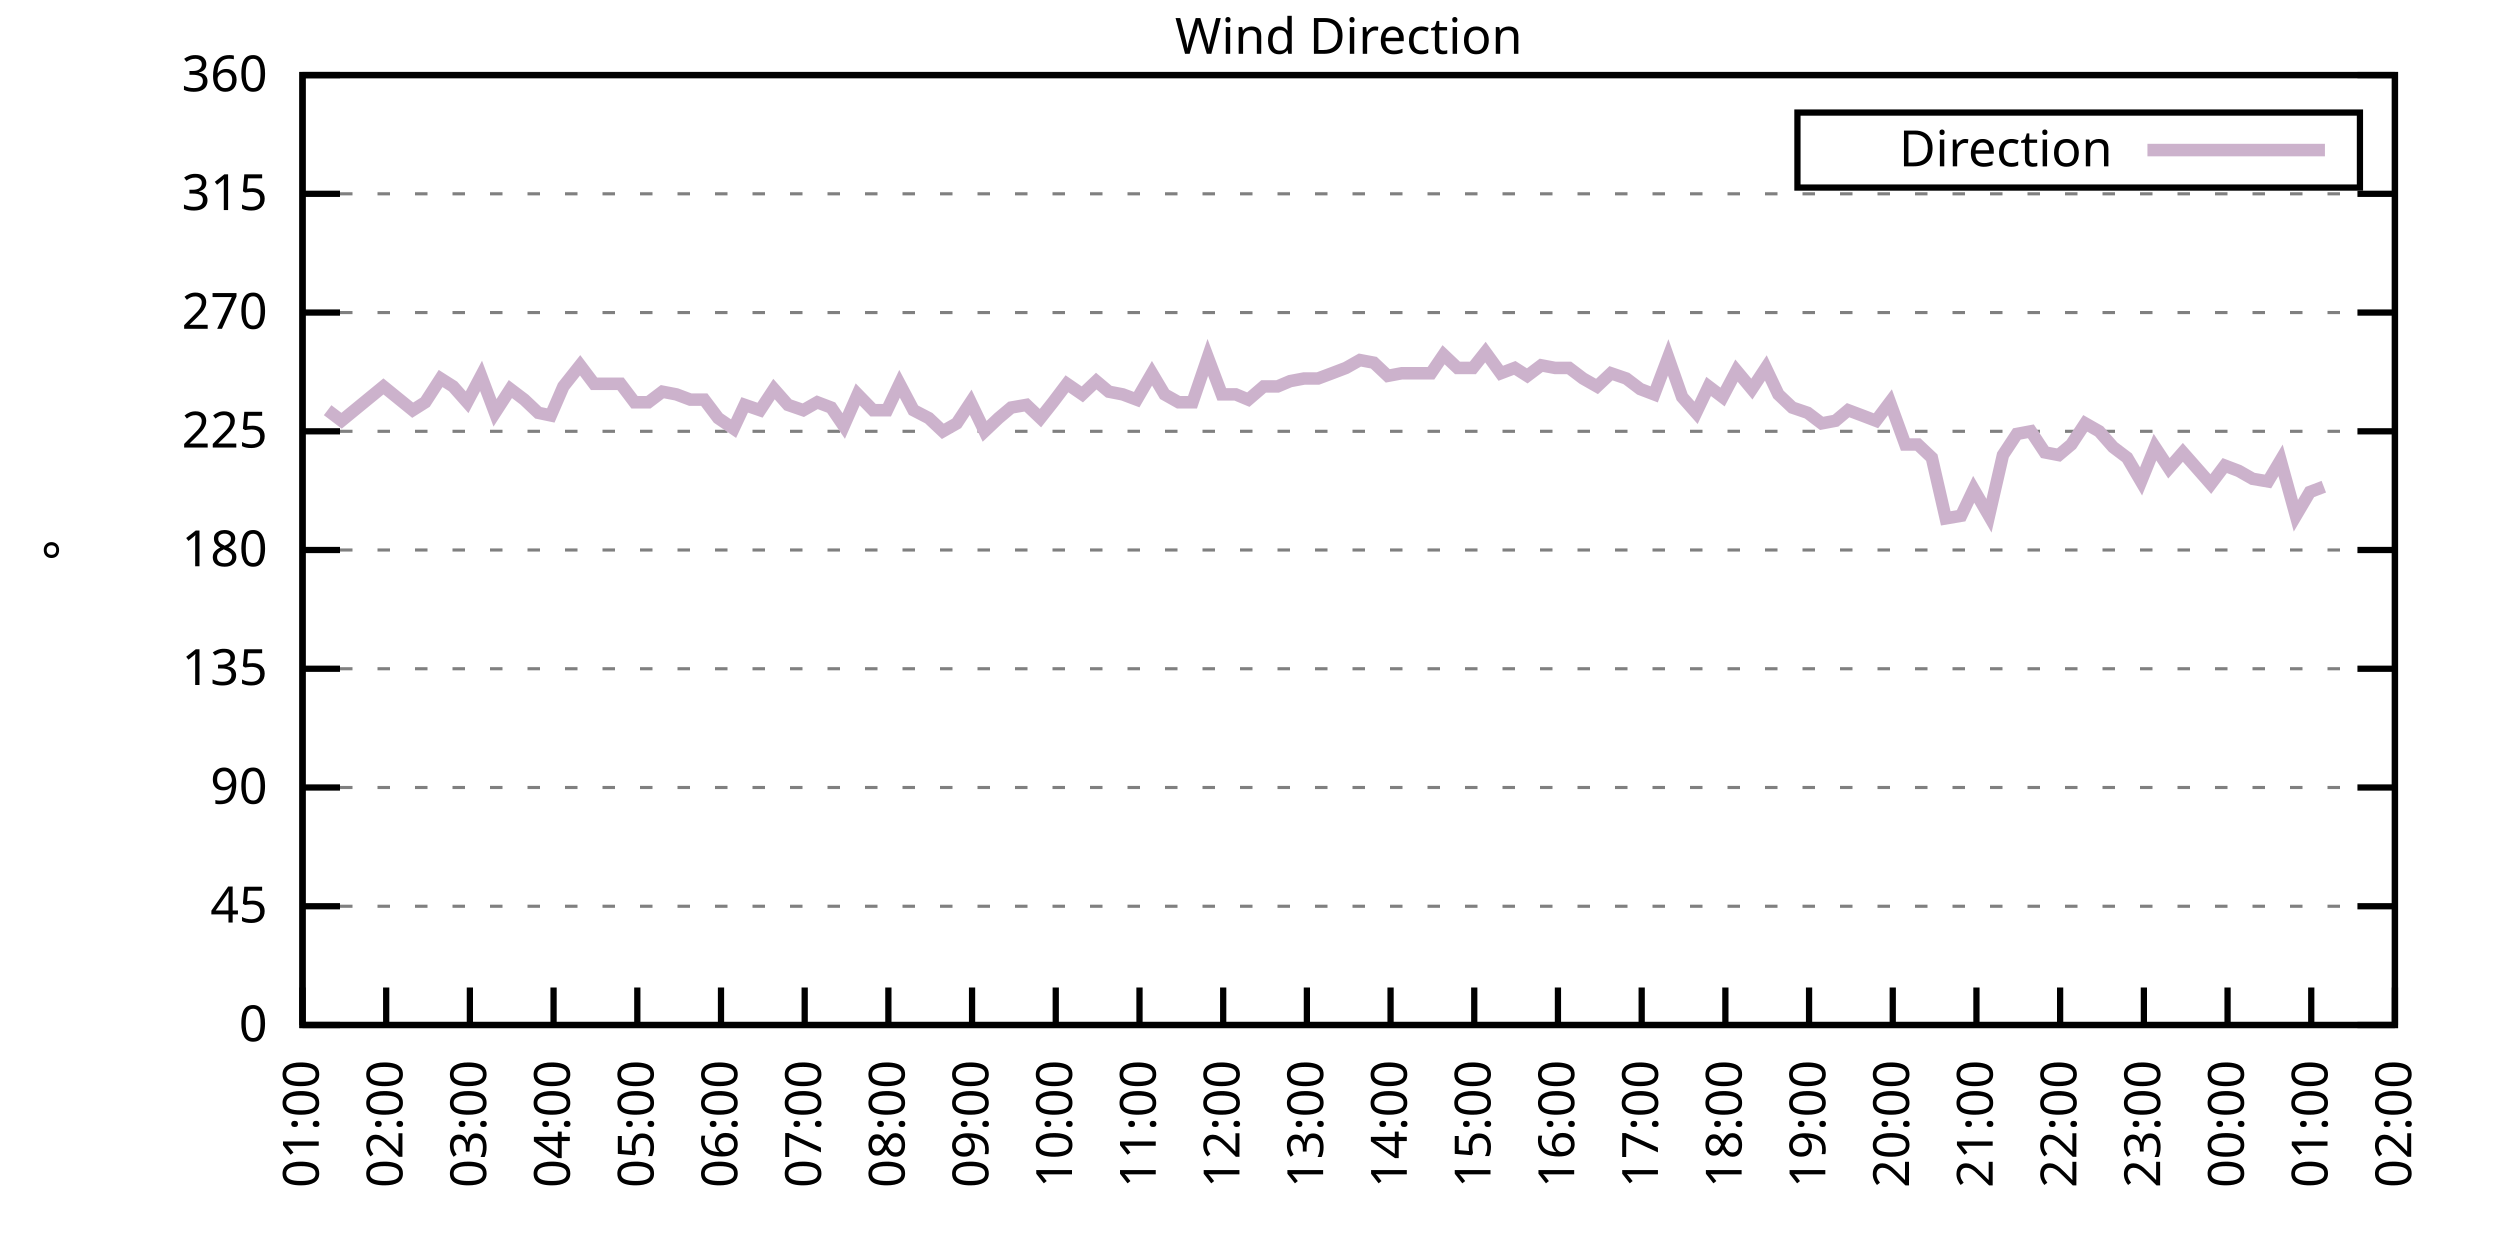
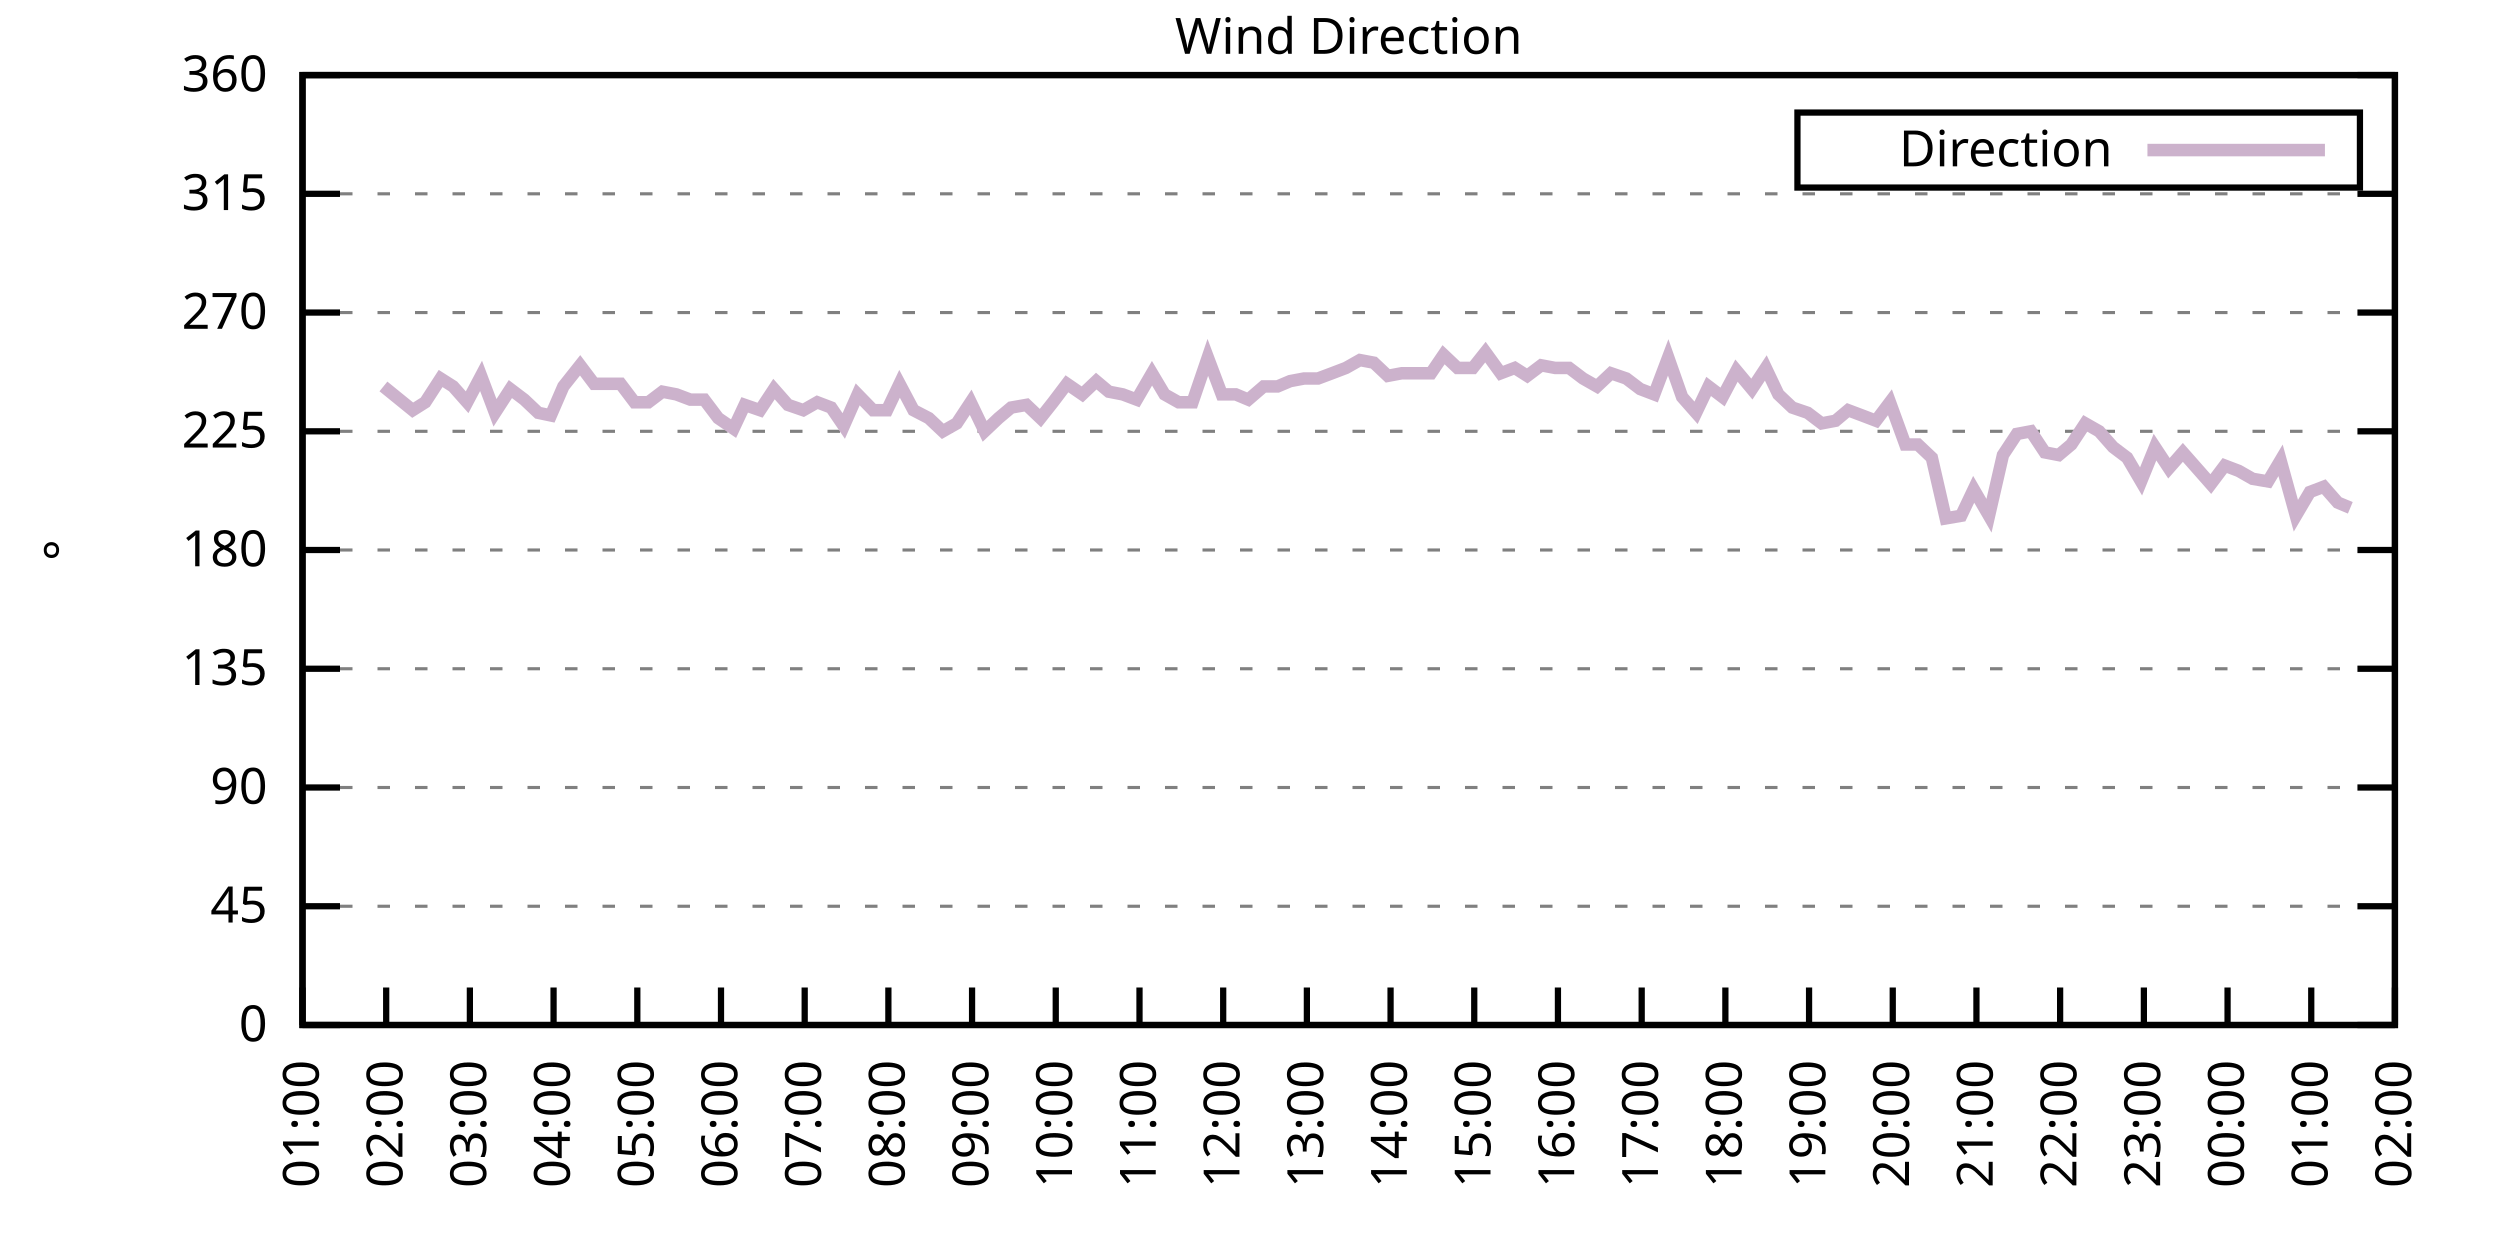
<svg xmlns="http://www.w3.org/2000/svg" xmlns:xlink="http://www.w3.org/1999/xlink" width="400" height="200" viewBox="0 0 400 200">
  <g id="gnuplot_canvas">
    <rect x="0" y="0" width="400" height="200" fill="none" />
    <defs>
      <circle id="gpDot" r="0.5" stroke-width="0.5" stroke="currentColor" />
      <path id="gpPt0" stroke-width="0.333" stroke="currentColor" d="M-1,0 h2 M0,-1 v2" />
      <path id="gpPt1" stroke-width="0.333" stroke="currentColor" d="M-1,-1 L1,1 M1,-1 L-1,1" />
      <path id="gpPt2" stroke-width="0.333" stroke="currentColor" d="M-1,0 L1,0 M0,-1 L0,1 M-1,-1 L1,1 M-1,1 L1,-1" />
      <rect id="gpPt3" stroke-width="0.333" stroke="currentColor" x="-1" y="-1" width="2" height="2" />
      <rect id="gpPt4" stroke-width="0.333" stroke="currentColor" fill="currentColor" x="-1" y="-1" width="2" height="2" />
      <circle id="gpPt5" stroke-width="0.333" stroke="currentColor" cx="0" cy="0" r="1" />
      <use xlink:href="#gpPt5" id="gpPt6" fill="currentColor" stroke="none" />
      <path id="gpPt7" stroke-width="0.333" stroke="currentColor" d="M0,-1.33 L-1.33,0.67 L1.33,0.67 z" />
      <use xlink:href="#gpPt7" id="gpPt8" fill="currentColor" stroke="none" />
      <use xlink:href="#gpPt7" id="gpPt9" stroke="currentColor" transform="rotate(180)" />
      <use xlink:href="#gpPt9" id="gpPt10" fill="currentColor" stroke="none" />
      <use xlink:href="#gpPt3" id="gpPt11" stroke="currentColor" transform="rotate(45)" />
      <use xlink:href="#gpPt11" id="gpPt12" fill="currentColor" stroke="none" />
      <path id="gpPt13" stroke-width="0.333" stroke="currentColor" d="M0,1.330 L1.265,0.411 L0.782,-1.067 L-0.782,-1.076 L-1.265,0.411 z" />
      <use xlink:href="#gpPt13" id="gpPt14" fill="currentColor" stroke="none" />
      <filter id="textbox" filterUnits="objectBoundingBox" x="0" y="0" height="1" width="1">
        <feFlood flood-color="white" flood-opacity="1" result="bgnd" />
        <feComposite in="SourceGraphic" in2="bgnd" operator="atop" />
      </filter>
      <filter id="greybox" filterUnits="objectBoundingBox" x="0" y="0" height="1" width="1">
        <feFlood flood-color="lightgrey" flood-opacity="1" result="grey" />
        <feComposite in="SourceGraphic" in2="grey" operator="atop" />
      </filter>
    </defs>
    <g fill="none" color="white" stroke="currentColor" stroke-width="1.00" stroke-linecap="butt" stroke-linejoin="miter">
</g>
    <g fill="none" color="black" stroke="currentColor" stroke-width="1.00" stroke-linecap="butt" stroke-linejoin="miter">
      <g stroke="none" shape-rendering="crispEdges">
        <polygon fill="rgb(255, 255, 255)" points="48.40,164.00 383.18,164.00 383.18,12.02 48.40,12.02 " />
      </g>
    </g>
    <g fill="none" color="black" stroke="currentColor" stroke-width="1.00" stroke-linecap="butt" stroke-linejoin="miter">
</g>
    <g fill="none" color="black" stroke="black" stroke-width="0.50" stroke-linecap="butt" stroke-linejoin="miter">
</g>
    <g fill="none" color="gray" stroke="currentColor" stroke-width="0.50" stroke-linecap="butt" stroke-linejoin="miter">
      <path stroke="gray" stroke-dasharray="2,4" class="gridline" d="M48.40,164.00 L383.19,164.00  " />
    </g>
    <g fill="none" color="gray" stroke="gray" stroke-width="1.00" stroke-linecap="butt" stroke-linejoin="miter">
</g>
    <g fill="none" color="black" stroke="currentColor" stroke-width="1.00" stroke-linecap="butt" stroke-linejoin="miter">
      <path stroke="black" d="M48.40,164.00 L54.40,164.00 M383.19,164.00 L377.19,164.00  " />
      <g transform="translate(42.80,166.60)" stroke="none" fill="black" font-family="Sans" font-size="8.00" text-anchor="end">
        <text>
          <tspan font-family="Sans"> 0</tspan>
        </text>
      </g>
    </g>
    <g fill="none" color="black" stroke="currentColor" stroke-width="1.00" stroke-linecap="butt" stroke-linejoin="miter">
</g>
    <g fill="none" color="black" stroke="black" stroke-width="0.50" stroke-linecap="butt" stroke-linejoin="miter">
</g>
    <g fill="none" color="gray" stroke="currentColor" stroke-width="0.50" stroke-linecap="butt" stroke-linejoin="miter">
      <path stroke="gray" stroke-dasharray="2,4" class="gridline" d="M48.40,145.00 L383.19,145.00  " />
    </g>
    <g fill="none" color="gray" stroke="gray" stroke-width="1.00" stroke-linecap="butt" stroke-linejoin="miter">
</g>
    <g fill="none" color="black" stroke="currentColor" stroke-width="1.00" stroke-linecap="butt" stroke-linejoin="miter">
      <path stroke="black" d="M48.40,145.00 L54.40,145.00 M383.19,145.00 L377.19,145.00  " />
      <g transform="translate(42.80,147.60)" stroke="none" fill="black" font-family="Sans" font-size="8.00" text-anchor="end">
        <text>
          <tspan font-family="Sans"> 45</tspan>
        </text>
      </g>
    </g>
    <g fill="none" color="black" stroke="currentColor" stroke-width="1.00" stroke-linecap="butt" stroke-linejoin="miter">
</g>
    <g fill="none" color="black" stroke="black" stroke-width="0.50" stroke-linecap="butt" stroke-linejoin="miter">
</g>
    <g fill="none" color="gray" stroke="currentColor" stroke-width="0.50" stroke-linecap="butt" stroke-linejoin="miter">
      <path stroke="gray" stroke-dasharray="2,4" class="gridline" d="M48.40,126.00 L383.19,126.00  " />
    </g>
    <g fill="none" color="gray" stroke="gray" stroke-width="1.00" stroke-linecap="butt" stroke-linejoin="miter">
</g>
    <g fill="none" color="black" stroke="currentColor" stroke-width="1.00" stroke-linecap="butt" stroke-linejoin="miter">
      <path stroke="black" d="M48.40,126.00 L54.40,126.00 M383.19,126.00 L377.19,126.00  " />
      <g transform="translate(42.80,128.60)" stroke="none" fill="black" font-family="Sans" font-size="8.00" text-anchor="end">
        <text>
          <tspan font-family="Sans"> 90</tspan>
        </text>
      </g>
    </g>
    <g fill="none" color="black" stroke="currentColor" stroke-width="1.00" stroke-linecap="butt" stroke-linejoin="miter">
</g>
    <g fill="none" color="black" stroke="black" stroke-width="0.50" stroke-linecap="butt" stroke-linejoin="miter">
</g>
    <g fill="none" color="gray" stroke="currentColor" stroke-width="0.50" stroke-linecap="butt" stroke-linejoin="miter">
      <path stroke="gray" stroke-dasharray="2,4" class="gridline" d="M48.40,107.00 L383.19,107.00  " />
    </g>
    <g fill="none" color="gray" stroke="gray" stroke-width="1.00" stroke-linecap="butt" stroke-linejoin="miter">
</g>
    <g fill="none" color="black" stroke="currentColor" stroke-width="1.00" stroke-linecap="butt" stroke-linejoin="miter">
      <path stroke="black" d="M48.40,107.00 L54.40,107.00 M383.19,107.00 L377.19,107.00  " />
      <g transform="translate(42.80,109.60)" stroke="none" fill="black" font-family="Sans" font-size="8.00" text-anchor="end">
        <text>
          <tspan font-family="Sans"> 135</tspan>
        </text>
      </g>
    </g>
    <g fill="none" color="black" stroke="currentColor" stroke-width="1.00" stroke-linecap="butt" stroke-linejoin="miter">
</g>
    <g fill="none" color="black" stroke="black" stroke-width="0.50" stroke-linecap="butt" stroke-linejoin="miter">
</g>
    <g fill="none" color="gray" stroke="currentColor" stroke-width="0.50" stroke-linecap="butt" stroke-linejoin="miter">
      <path stroke="gray" stroke-dasharray="2,4" class="gridline" d="M48.40,88.00 L383.19,88.00  " />
    </g>
    <g fill="none" color="gray" stroke="gray" stroke-width="1.00" stroke-linecap="butt" stroke-linejoin="miter">
</g>
    <g fill="none" color="black" stroke="currentColor" stroke-width="1.00" stroke-linecap="butt" stroke-linejoin="miter">
      <path stroke="black" d="M48.40,88.00 L54.40,88.00 M383.19,88.00 L377.19,88.00  " />
      <g transform="translate(42.80,90.60)" stroke="none" fill="black" font-family="Sans" font-size="8.00" text-anchor="end">
        <text>
          <tspan font-family="Sans"> 180</tspan>
        </text>
      </g>
    </g>
    <g fill="none" color="black" stroke="currentColor" stroke-width="1.00" stroke-linecap="butt" stroke-linejoin="miter">
</g>
    <g fill="none" color="black" stroke="black" stroke-width="0.50" stroke-linecap="butt" stroke-linejoin="miter">
</g>
    <g fill="none" color="gray" stroke="currentColor" stroke-width="0.50" stroke-linecap="butt" stroke-linejoin="miter">
      <path stroke="gray" stroke-dasharray="2,4" class="gridline" d="M48.40,69.01 L383.19,69.01  " />
    </g>
    <g fill="none" color="gray" stroke="gray" stroke-width="1.00" stroke-linecap="butt" stroke-linejoin="miter">
</g>
    <g fill="none" color="black" stroke="currentColor" stroke-width="1.00" stroke-linecap="butt" stroke-linejoin="miter">
      <path stroke="black" d="M48.40,69.01 L54.40,69.01 M383.19,69.01 L377.19,69.01  " />
      <g transform="translate(42.80,71.61)" stroke="none" fill="black" font-family="Sans" font-size="8.00" text-anchor="end">
        <text>
          <tspan font-family="Sans"> 225</tspan>
        </text>
      </g>
    </g>
    <g fill="none" color="black" stroke="currentColor" stroke-width="1.00" stroke-linecap="butt" stroke-linejoin="miter">
</g>
    <g fill="none" color="black" stroke="black" stroke-width="0.50" stroke-linecap="butt" stroke-linejoin="miter">
</g>
    <g fill="none" color="gray" stroke="currentColor" stroke-width="0.50" stroke-linecap="butt" stroke-linejoin="miter">
      <path stroke="gray" stroke-dasharray="2,4" class="gridline" d="M48.40,50.01 L383.19,50.01  " />
    </g>
    <g fill="none" color="gray" stroke="gray" stroke-width="1.00" stroke-linecap="butt" stroke-linejoin="miter">
</g>
    <g fill="none" color="black" stroke="currentColor" stroke-width="1.00" stroke-linecap="butt" stroke-linejoin="miter">
      <path stroke="black" d="M48.40,50.01 L54.40,50.01 M383.19,50.01 L377.19,50.01  " />
      <g transform="translate(42.80,52.61)" stroke="none" fill="black" font-family="Sans" font-size="8.00" text-anchor="end">
        <text>
          <tspan font-family="Sans"> 270</tspan>
        </text>
      </g>
    </g>
    <g fill="none" color="black" stroke="currentColor" stroke-width="1.00" stroke-linecap="butt" stroke-linejoin="miter">
</g>
    <g fill="none" color="black" stroke="black" stroke-width="0.50" stroke-linecap="butt" stroke-linejoin="miter">
</g>
    <g fill="none" color="gray" stroke="currentColor" stroke-width="0.50" stroke-linecap="butt" stroke-linejoin="miter">
      <path stroke="gray" stroke-dasharray="2,4" class="gridline" d="M48.40,31.01 L383.19,31.01  " />
    </g>
    <g fill="none" color="gray" stroke="gray" stroke-width="1.00" stroke-linecap="butt" stroke-linejoin="miter">
</g>
    <g fill="none" color="black" stroke="currentColor" stroke-width="1.00" stroke-linecap="butt" stroke-linejoin="miter">
      <path stroke="black" d="M48.40,31.01 L54.40,31.01 M383.19,31.01 L377.19,31.01  " />
      <g transform="translate(42.80,33.61)" stroke="none" fill="black" font-family="Sans" font-size="8.00" text-anchor="end">
        <text>
          <tspan font-family="Sans"> 315</tspan>
        </text>
      </g>
    </g>
    <g fill="none" color="black" stroke="currentColor" stroke-width="1.00" stroke-linecap="butt" stroke-linejoin="miter">
</g>
    <g fill="none" color="black" stroke="black" stroke-width="0.50" stroke-linecap="butt" stroke-linejoin="miter">
</g>
    <g fill="none" color="gray" stroke="currentColor" stroke-width="0.50" stroke-linecap="butt" stroke-linejoin="miter">
      <path stroke="gray" stroke-dasharray="2,4" class="gridline" d="M48.40,12.01 L383.19,12.01  " />
    </g>
    <g fill="none" color="gray" stroke="gray" stroke-width="1.00" stroke-linecap="butt" stroke-linejoin="miter">
</g>
    <g fill="none" color="black" stroke="currentColor" stroke-width="1.00" stroke-linecap="butt" stroke-linejoin="miter">
      <path stroke="black" d="M48.40,12.01 L54.40,12.01 M383.19,12.01 L377.19,12.01  " />
      <g transform="translate(42.80,14.61)" stroke="none" fill="black" font-family="Sans" font-size="8.00" text-anchor="end">
        <text>
          <tspan font-family="Sans"> 360</tspan>
        </text>
      </g>
    </g>
    <g fill="none" color="black" stroke="currentColor" stroke-width="1.00" stroke-linecap="butt" stroke-linejoin="miter">
      <path stroke="black" d="M48.40,164.00 L48.40,158.00  " />
      <g transform="translate(51.00,169.60) rotate(270.00)" stroke="none" fill="black" font-family="Sans" font-size="8.00" text-anchor="end">
        <text>
          <tspan font-family="Sans">01:00</tspan>
        </text>
      </g>
    </g>
    <g fill="none" color="black" stroke="currentColor" stroke-width="1.00" stroke-linecap="butt" stroke-linejoin="miter">
      <path stroke="black" d="M61.79,164.00 L61.79,158.00  " />
      <g transform="translate(64.39,169.60) rotate(270.00)" stroke="none" fill="black" font-family="Sans" font-size="8.00" text-anchor="end">
        <text>
          <tspan font-family="Sans">02:00</tspan>
        </text>
      </g>
    </g>
    <g fill="none" color="black" stroke="currentColor" stroke-width="1.00" stroke-linecap="butt" stroke-linejoin="miter">
      <path stroke="black" d="M75.18,164.00 L75.18,158.00  " />
      <g transform="translate(77.78,169.60) rotate(270.00)" stroke="none" fill="black" font-family="Sans" font-size="8.00" text-anchor="end">
        <text>
          <tspan font-family="Sans">03:00</tspan>
        </text>
      </g>
    </g>
    <g fill="none" color="black" stroke="currentColor" stroke-width="1.00" stroke-linecap="butt" stroke-linejoin="miter">
      <path stroke="black" d="M88.57,164.00 L88.57,158.00  " />
      <g transform="translate(91.17,169.60) rotate(270.00)" stroke="none" fill="black" font-family="Sans" font-size="8.00" text-anchor="end">
        <text>
          <tspan font-family="Sans">04:00</tspan>
        </text>
      </g>
    </g>
    <g fill="none" color="black" stroke="currentColor" stroke-width="1.00" stroke-linecap="butt" stroke-linejoin="miter">
      <path stroke="black" d="M101.97,164.00 L101.97,158.00  " />
      <g transform="translate(104.57,169.60) rotate(270.00)" stroke="none" fill="black" font-family="Sans" font-size="8.00" text-anchor="end">
        <text>
          <tspan font-family="Sans">05:00</tspan>
        </text>
      </g>
    </g>
    <g fill="none" color="black" stroke="currentColor" stroke-width="1.00" stroke-linecap="butt" stroke-linejoin="miter">
      <path stroke="black" d="M115.36,164.00 L115.36,158.00  " />
      <g transform="translate(117.96,169.60) rotate(270.00)" stroke="none" fill="black" font-family="Sans" font-size="8.00" text-anchor="end">
        <text>
          <tspan font-family="Sans">06:00</tspan>
        </text>
      </g>
    </g>
    <g fill="none" color="black" stroke="currentColor" stroke-width="1.00" stroke-linecap="butt" stroke-linejoin="miter">
      <path stroke="black" d="M128.75,164.00 L128.75,158.00  " />
      <g transform="translate(131.35,169.60) rotate(270.00)" stroke="none" fill="black" font-family="Sans" font-size="8.00" text-anchor="end">
        <text>
          <tspan font-family="Sans">07:00</tspan>
        </text>
      </g>
    </g>
    <g fill="none" color="black" stroke="currentColor" stroke-width="1.00" stroke-linecap="butt" stroke-linejoin="miter">
      <path stroke="black" d="M142.14,164.00 L142.14,158.00  " />
      <g transform="translate(144.74,169.60) rotate(270.00)" stroke="none" fill="black" font-family="Sans" font-size="8.00" text-anchor="end">
        <text>
          <tspan font-family="Sans">08:00</tspan>
        </text>
      </g>
    </g>
    <g fill="none" color="black" stroke="currentColor" stroke-width="1.00" stroke-linecap="butt" stroke-linejoin="miter">
      <path stroke="black" d="M155.53,164.00 L155.53,158.00  " />
      <g transform="translate(158.13,169.60) rotate(270.00)" stroke="none" fill="black" font-family="Sans" font-size="8.00" text-anchor="end">
        <text>
          <tspan font-family="Sans">09:00</tspan>
        </text>
      </g>
    </g>
    <g fill="none" color="black" stroke="currentColor" stroke-width="1.00" stroke-linecap="butt" stroke-linejoin="miter">
      <path stroke="black" d="M168.92,164.00 L168.92,158.00  " />
      <g transform="translate(171.52,169.60) rotate(270.00)" stroke="none" fill="black" font-family="Sans" font-size="8.00" text-anchor="end">
        <text>
          <tspan font-family="Sans">10:00</tspan>
        </text>
      </g>
    </g>
    <g fill="none" color="black" stroke="currentColor" stroke-width="1.00" stroke-linecap="butt" stroke-linejoin="miter">
      <path stroke="black" d="M182.32,164.00 L182.32,158.00  " />
      <g transform="translate(184.92,169.60) rotate(270.00)" stroke="none" fill="black" font-family="Sans" font-size="8.00" text-anchor="end">
        <text>
          <tspan font-family="Sans">11:00</tspan>
        </text>
      </g>
    </g>
    <g fill="none" color="black" stroke="currentColor" stroke-width="1.00" stroke-linecap="butt" stroke-linejoin="miter">
      <path stroke="black" d="M195.71,164.00 L195.71,158.00  " />
      <g transform="translate(198.31,169.60) rotate(270.00)" stroke="none" fill="black" font-family="Sans" font-size="8.00" text-anchor="end">
        <text>
          <tspan font-family="Sans">12:00</tspan>
        </text>
      </g>
    </g>
    <g fill="none" color="black" stroke="currentColor" stroke-width="1.00" stroke-linecap="butt" stroke-linejoin="miter">
      <path stroke="black" d="M209.10,164.00 L209.10,158.00  " />
      <g transform="translate(211.70,169.60) rotate(270.00)" stroke="none" fill="black" font-family="Sans" font-size="8.00" text-anchor="end">
        <text>
          <tspan font-family="Sans">13:00</tspan>
        </text>
      </g>
    </g>
    <g fill="none" color="black" stroke="currentColor" stroke-width="1.00" stroke-linecap="butt" stroke-linejoin="miter">
      <path stroke="black" d="M222.49,164.00 L222.49,158.00  " />
      <g transform="translate(225.09,169.60) rotate(270.00)" stroke="none" fill="black" font-family="Sans" font-size="8.00" text-anchor="end">
        <text>
          <tspan font-family="Sans">14:00</tspan>
        </text>
      </g>
    </g>
    <g fill="none" color="black" stroke="currentColor" stroke-width="1.00" stroke-linecap="butt" stroke-linejoin="miter">
      <path stroke="black" d="M235.88,164.00 L235.88,158.00  " />
      <g transform="translate(238.48,169.60) rotate(270.00)" stroke="none" fill="black" font-family="Sans" font-size="8.00" text-anchor="end">
        <text>
          <tspan font-family="Sans">15:00</tspan>
        </text>
      </g>
    </g>
    <g fill="none" color="black" stroke="currentColor" stroke-width="1.00" stroke-linecap="butt" stroke-linejoin="miter">
      <path stroke="black" d="M249.27,164.00 L249.27,158.00  " />
      <g transform="translate(251.87,169.60) rotate(270.00)" stroke="none" fill="black" font-family="Sans" font-size="8.00" text-anchor="end">
        <text>
          <tspan font-family="Sans">16:00</tspan>
        </text>
      </g>
    </g>
    <g fill="none" color="black" stroke="currentColor" stroke-width="1.00" stroke-linecap="butt" stroke-linejoin="miter">
      <path stroke="black" d="M262.67,164.00 L262.67,158.00  " />
      <g transform="translate(265.27,169.60) rotate(270.00)" stroke="none" fill="black" font-family="Sans" font-size="8.00" text-anchor="end">
        <text>
          <tspan font-family="Sans">17:00</tspan>
        </text>
      </g>
    </g>
    <g fill="none" color="black" stroke="currentColor" stroke-width="1.00" stroke-linecap="butt" stroke-linejoin="miter">
      <path stroke="black" d="M276.06,164.00 L276.06,158.00  " />
      <g transform="translate(278.66,169.60) rotate(270.00)" stroke="none" fill="black" font-family="Sans" font-size="8.00" text-anchor="end">
        <text>
          <tspan font-family="Sans">18:00</tspan>
        </text>
      </g>
    </g>
    <g fill="none" color="black" stroke="currentColor" stroke-width="1.00" stroke-linecap="butt" stroke-linejoin="miter">
      <path stroke="black" d="M289.45,164.00 L289.45,158.00  " />
      <g transform="translate(292.05,169.60) rotate(270.00)" stroke="none" fill="black" font-family="Sans" font-size="8.00" text-anchor="end">
        <text>
          <tspan font-family="Sans">19:00</tspan>
        </text>
      </g>
    </g>
    <g fill="none" color="black" stroke="currentColor" stroke-width="1.00" stroke-linecap="butt" stroke-linejoin="miter">
      <path stroke="black" d="M302.84,164.00 L302.84,158.00  " />
      <g transform="translate(305.44,169.60) rotate(270.00)" stroke="none" fill="black" font-family="Sans" font-size="8.00" text-anchor="end">
        <text>
          <tspan font-family="Sans">20:00</tspan>
        </text>
      </g>
    </g>
    <g fill="none" color="black" stroke="currentColor" stroke-width="1.00" stroke-linecap="butt" stroke-linejoin="miter">
      <path stroke="black" d="M316.23,164.00 L316.23,158.00  " />
      <g transform="translate(318.83,169.60) rotate(270.00)" stroke="none" fill="black" font-family="Sans" font-size="8.00" text-anchor="end">
        <text>
          <tspan font-family="Sans">21:00</tspan>
        </text>
      </g>
    </g>
    <g fill="none" color="black" stroke="currentColor" stroke-width="1.00" stroke-linecap="butt" stroke-linejoin="miter">
      <path stroke="black" d="M329.62,164.00 L329.62,158.00  " />
      <g transform="translate(332.22,169.60) rotate(270.00)" stroke="none" fill="black" font-family="Sans" font-size="8.00" text-anchor="end">
        <text>
          <tspan font-family="Sans">22:00</tspan>
        </text>
      </g>
    </g>
    <g fill="none" color="black" stroke="currentColor" stroke-width="1.00" stroke-linecap="butt" stroke-linejoin="miter">
      <path stroke="black" d="M343.02,164.00 L343.02,158.00  " />
      <g transform="translate(345.62,169.60) rotate(270.00)" stroke="none" fill="black" font-family="Sans" font-size="8.00" text-anchor="end">
        <text>
          <tspan font-family="Sans">23:00</tspan>
        </text>
      </g>
    </g>
    <g fill="none" color="black" stroke="currentColor" stroke-width="1.00" stroke-linecap="butt" stroke-linejoin="miter">
      <path stroke="black" d="M356.41,164.00 L356.41,158.00  " />
      <g transform="translate(359.01,169.60) rotate(270.00)" stroke="none" fill="black" font-family="Sans" font-size="8.00" text-anchor="end">
        <text>
          <tspan font-family="Sans">00:00</tspan>
        </text>
      </g>
    </g>
    <g fill="none" color="black" stroke="currentColor" stroke-width="1.00" stroke-linecap="butt" stroke-linejoin="miter">
      <path stroke="black" d="M369.80,164.00 L369.80,158.00  " />
      <g transform="translate(372.40,169.60) rotate(270.00)" stroke="none" fill="black" font-family="Sans" font-size="8.00" text-anchor="end">
        <text>
          <tspan font-family="Sans">01:00</tspan>
        </text>
      </g>
    </g>
    <g fill="none" color="black" stroke="currentColor" stroke-width="1.00" stroke-linecap="butt" stroke-linejoin="miter">
      <path stroke="black" d="M383.19,164.00 L383.19,158.00  " />
      <g transform="translate(385.79,169.60) rotate(270.00)" stroke="none" fill="black" font-family="Sans" font-size="8.00" text-anchor="end">
        <text>
          <tspan font-family="Sans">02:00</tspan>
        </text>
      </g>
    </g>
    <g fill="none" color="black" stroke="currentColor" stroke-width="1.00" stroke-linecap="butt" stroke-linejoin="miter">
</g>
    <g fill="none" color="black" stroke="currentColor" stroke-width="1.00" stroke-linecap="butt" stroke-linejoin="miter">
      <path stroke="black" d="M48.40,12.01 L48.40,164.00 L383.19,164.00 L383.19,12.01 L48.40,12.01 Z  " />
    </g>
    <g fill="none" color="black" stroke="currentColor" stroke-width="1.00" stroke-linecap="butt" stroke-linejoin="miter">
</g>
    <g fill="none" color="black" stroke="currentColor" stroke-width="1.00" stroke-linecap="butt" stroke-linejoin="miter">
      <path stroke="black" d="M287.59,30.01 L287.59,18.01 L377.59,18.01 L377.59,30.01 L287.59,30.01 Z  " />
    </g>
    <g id="Wind_direction_plot_1">
      <g fill="none" color="white" stroke="black" stroke-width="2.00" stroke-linecap="butt" stroke-linejoin="miter">
</g>
      <g fill="none" color="black" stroke="currentColor" stroke-width="2.00" stroke-linecap="butt" stroke-linejoin="miter">
        <g transform="translate(337.99,26.61)" stroke="none" fill="black" font-family="Sans" font-size="8.00" text-anchor="end">
          <text>
            <tspan font-family="Sans">Direction</tspan>
          </text>
        </g>
      </g>
      <g fill="none" color="black" stroke="currentColor" stroke-width="2.00" stroke-linecap="butt" stroke-linejoin="miter">
-         <path stroke="rgb(204, 178, 204)" d="M343.59,24.01 L371.99,24.01 M52.42,65.63 L54.65,67.32 L61.35,61.83 L66.03,65.63 L68.04,64.36 L70.50,60.56   L72.50,61.83 L74.74,64.36 L76.97,60.14 L79.20,66.05 L81.66,62.25 L83.89,63.94 L86.12,66.05 L88.13,66.47   L90.14,61.83 L92.82,58.45 L95.05,61.41 L97.06,61.41 L99.29,61.41 L101.52,64.36 L103.75,64.36 L105.98,62.67   L108.22,63.10 L110.45,63.94 L112.68,63.94 L114.91,66.90 L117.37,68.58 L119.15,64.78 L121.61,65.63 L123.84,62.25   L126.07,64.78 L128.53,65.63 L130.76,64.36 L132.99,65.21 L135.00,68.16 L137.23,63.10 L139.69,65.63 L141.92,65.63   L143.93,61.41 L146.16,65.63 L148.61,66.90 L150.85,69.01 L153.08,67.74 L155.31,64.36 L157.54,69.01 L159.77,66.90   L161.78,65.21 L164.24,64.78 L166.47,66.90 L168.48,64.36 L170.71,61.41 L173.17,63.10 L175.40,60.98 L177.41,62.67   L179.64,63.10 L181.87,63.94 L184.32,59.72 L186.33,63.10 L188.57,64.36 L190.80,64.36 L193.25,57.18 L195.48,63.10   L197.72,63.10 L199.73,63.94 L202.18,61.83 L204.41,61.83 L206.42,60.98 L208.65,60.56 L210.88,60.56 L213.12,59.72   L215.35,58.87 L217.58,57.61 L219.81,58.03 L222.04,60.14 L224.28,59.72 L226.73,59.72 L228.96,59.72 L230.97,56.76   L233.20,58.87 L235.66,58.87 L237.67,56.34 L240.12,59.72 L242.36,58.87 L244.36,60.14 L246.60,58.45 L248.83,58.87   L251.06,58.87 L253.29,60.56 L255.52,61.83 L257.76,59.72 L260.21,60.56 L262.44,62.25 L264.67,63.10 L266.91,57.18   L269.14,63.52 L271.37,66.05 L273.38,61.83 L275.61,63.52 L277.84,59.30 L280.30,62.25 L282.53,58.87 L284.54,63.10   L286.77,65.21 L289.23,66.05 L291.46,67.74 L293.69,67.32 L295.70,65.63 L297.93,66.47 L300.16,67.32 L302.39,64.36   L304.85,71.12 L306.86,71.12 L309.09,73.23 L311.32,82.94 L313.78,82.52 L315.79,78.29 L318.24,82.52 L320.47,72.81   L322.70,69.43 L324.94,69.01 L327.17,72.38 L329.40,72.81 L331.41,71.12 L333.64,67.74 L335.87,69.01 L338.10,71.54   L340.34,73.23 L342.57,77.03 L344.80,71.54 L347.03,74.92 L349.26,72.38 L351.50,74.92 L353.73,77.45 L355.96,74.49   L358.19,75.34 L360.42,76.61 L362.88,77.03 L364.89,73.65 L367.34,82.52 L369.58,78.72 L371.81,77.87  " />
+         <path stroke="rgb(204, 178, 204)" d="M343.59,24.01 L371.99,24.01 M61.35,61.83 L66.03,65.63 L68.04,64.36 L70.50,60.56 L72.50,61.83 L74.74,64.36   L76.97,60.14 L79.20,66.05 L81.66,62.25 L83.89,63.94 L86.12,66.05 L88.13,66.47 L90.14,61.83 L92.82,58.45   L95.05,61.41 L97.06,61.41 L99.29,61.41 L101.52,64.36 L103.75,64.36 L105.98,62.67 L108.22,63.10 L110.45,63.94   L112.68,63.94 L114.91,66.90 L117.37,68.58 L119.15,64.78 L121.61,65.63 L123.84,62.25 L126.07,64.78 L128.53,65.63   L130.76,64.36 L132.99,65.21 L135.00,68.16 L137.23,63.10 L139.69,65.63 L141.92,65.63 L143.93,61.41 L146.16,65.63   L148.61,66.90 L150.85,69.01 L153.08,67.74 L155.31,64.36 L157.54,69.01 L159.77,66.90 L161.78,65.21 L164.24,64.78   L166.47,66.90 L168.48,64.36 L170.71,61.41 L173.17,63.10 L175.40,60.98 L177.41,62.67 L179.64,63.10 L181.87,63.94   L184.32,59.72 L186.33,63.10 L188.57,64.36 L190.80,64.36 L193.25,57.18 L195.48,63.10 L197.72,63.10 L199.73,63.94   L202.18,61.83 L204.41,61.83 L206.42,60.98 L208.65,60.56 L210.88,60.56 L213.12,59.72 L215.35,58.87 L217.58,57.61   L219.81,58.03 L222.04,60.14 L224.28,59.72 L226.73,59.72 L228.96,59.72 L230.97,56.76 L233.20,58.87 L235.66,58.87   L237.67,56.34 L240.12,59.72 L242.36,58.87 L244.36,60.14 L246.60,58.45 L248.83,58.87 L251.06,58.87 L253.29,60.56   L255.52,61.83 L257.76,59.72 L260.21,60.56 L262.44,62.25 L264.67,63.10 L266.91,57.18 L269.14,63.52 L271.37,66.05   L273.38,61.83 L275.61,63.52 L277.84,59.30 L280.30,62.25 L282.53,58.87 L284.54,63.10 L286.77,65.21 L289.23,66.05   L291.46,67.74 L293.69,67.32 L295.70,65.63 L297.93,66.47 L300.16,67.32 L302.39,64.36 L304.85,71.12 L306.86,71.12   L309.09,73.23 L311.32,82.94 L313.78,82.52 L315.79,78.29 L318.24,82.52 L320.47,72.81 L322.70,69.43 L324.94,69.01   L327.17,72.38 L329.40,72.81 L331.41,71.12 L333.64,67.74 L335.87,69.01 L338.10,71.54 L340.34,73.23 L342.57,77.03   L344.80,71.54 L347.03,74.92 L349.26,72.38 L351.50,74.92 L353.73,77.45 L355.96,74.49 L358.19,75.34 L360.42,76.61   L362.88,77.03 L364.89,73.65 L367.34,82.52 L369.58,78.72 L371.81,77.87 L374.04,80.41 L376.05,81.25  " />
      </g>
    </g>
    <g fill="none" color="black" stroke="currentColor" stroke-width="2.00" stroke-linecap="butt" stroke-linejoin="miter">
</g>
    <g fill="none" color="black" stroke="black" stroke-width="1.00" stroke-linecap="butt" stroke-linejoin="miter">
</g>
    <g fill="none" color="black" stroke="currentColor" stroke-width="1.00" stroke-linecap="butt" stroke-linejoin="miter">
      <path stroke="black" d="M48.40,12.01 L48.40,164.00 L383.19,164.00 L383.19,12.01 L48.40,12.01 Z  " />
      <g transform="translate(12.80,88.01) rotate(270.00)" stroke="none" fill="black" font-family="Sans" font-size="8.00" text-anchor="middle">
        <text>
          <tspan font-family="Sans">°</tspan>
        </text>
      </g>
    </g>
    <g fill="none" color="black" stroke="currentColor" stroke-width="1.00" stroke-linecap="butt" stroke-linejoin="miter">
</g>
    <g fill="none" color="black" stroke="currentColor" stroke-width="1.00" stroke-linecap="butt" stroke-linejoin="miter">
      <g transform="translate(215.79,8.61)" stroke="none" fill="black" font-family="Sans" font-size="8.00" text-anchor="middle">
        <text>
          <tspan font-family="Sans">Wind Direction</tspan>
        </text>
      </g>
    </g>
    <g fill="none" color="black" stroke="currentColor" stroke-width="1.00" stroke-linecap="butt" stroke-linejoin="miter">
</g>
  </g>
</svg>
